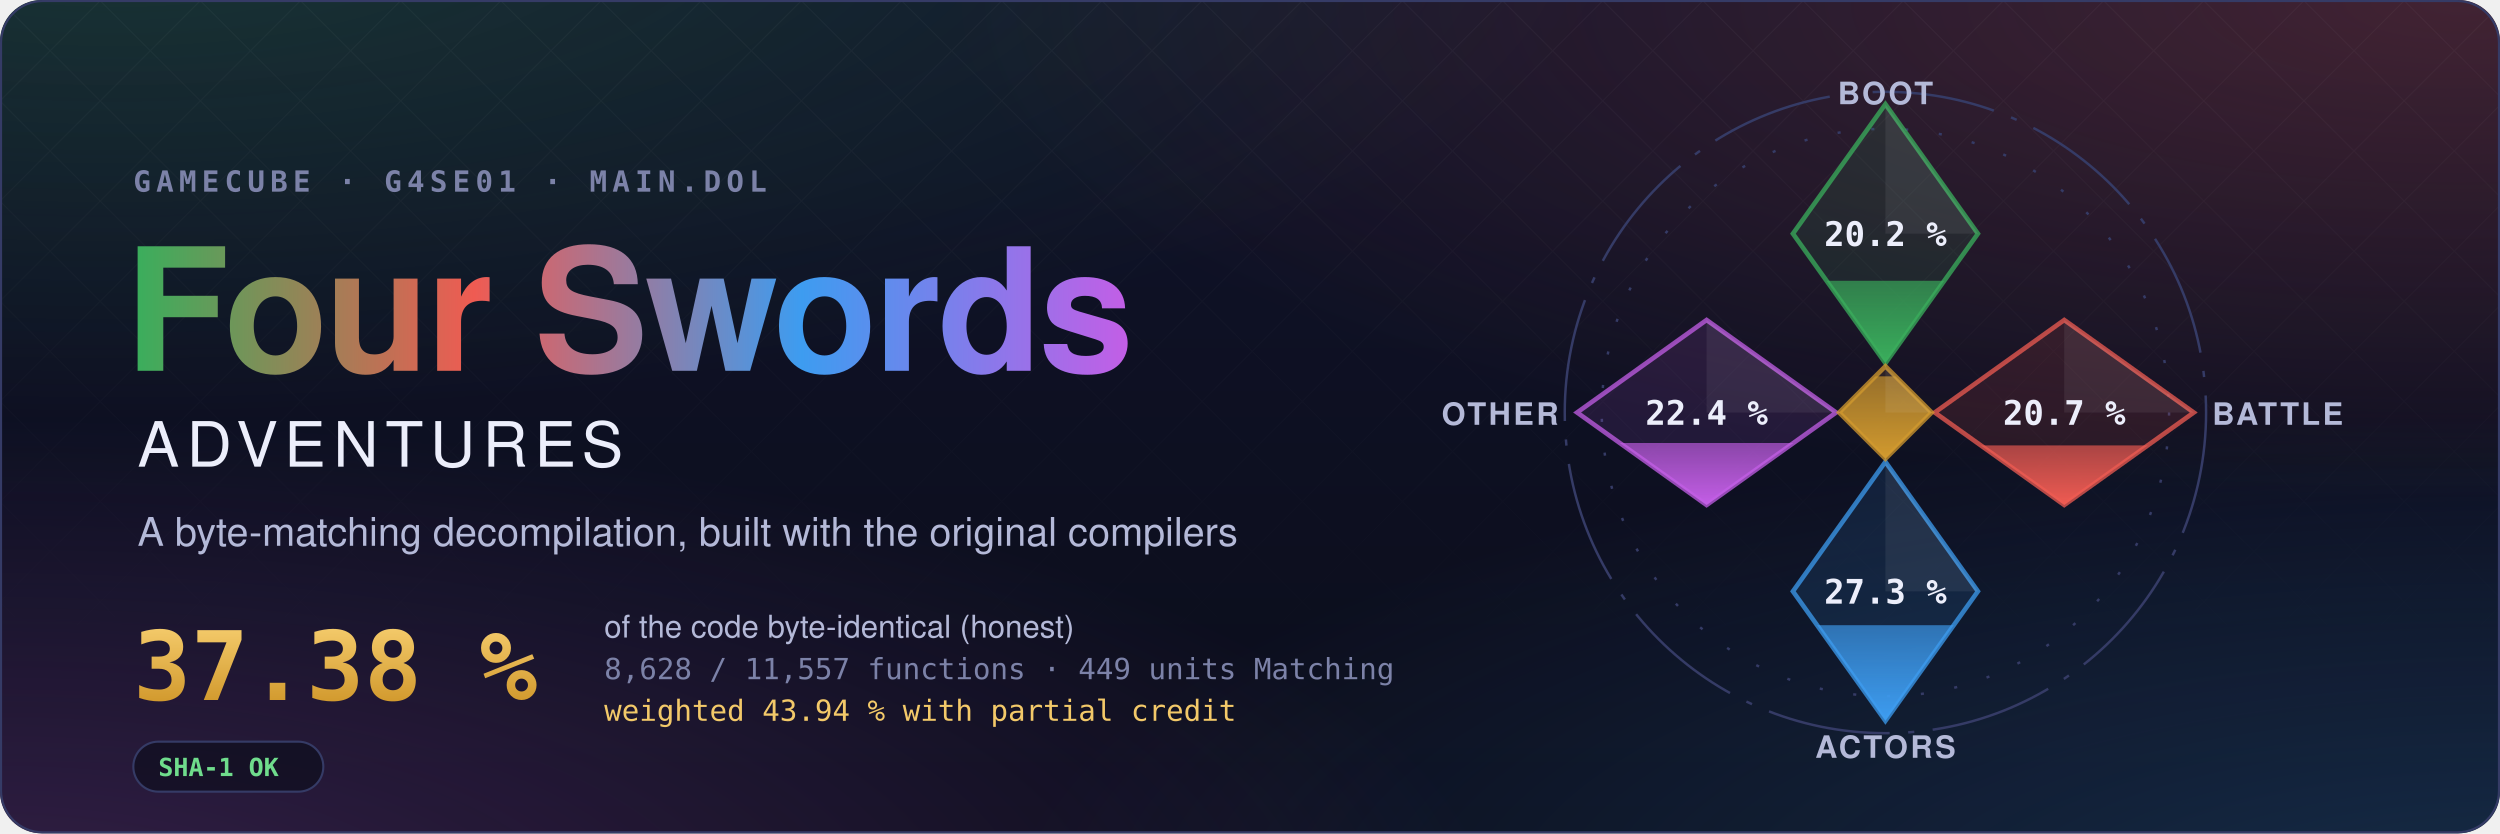
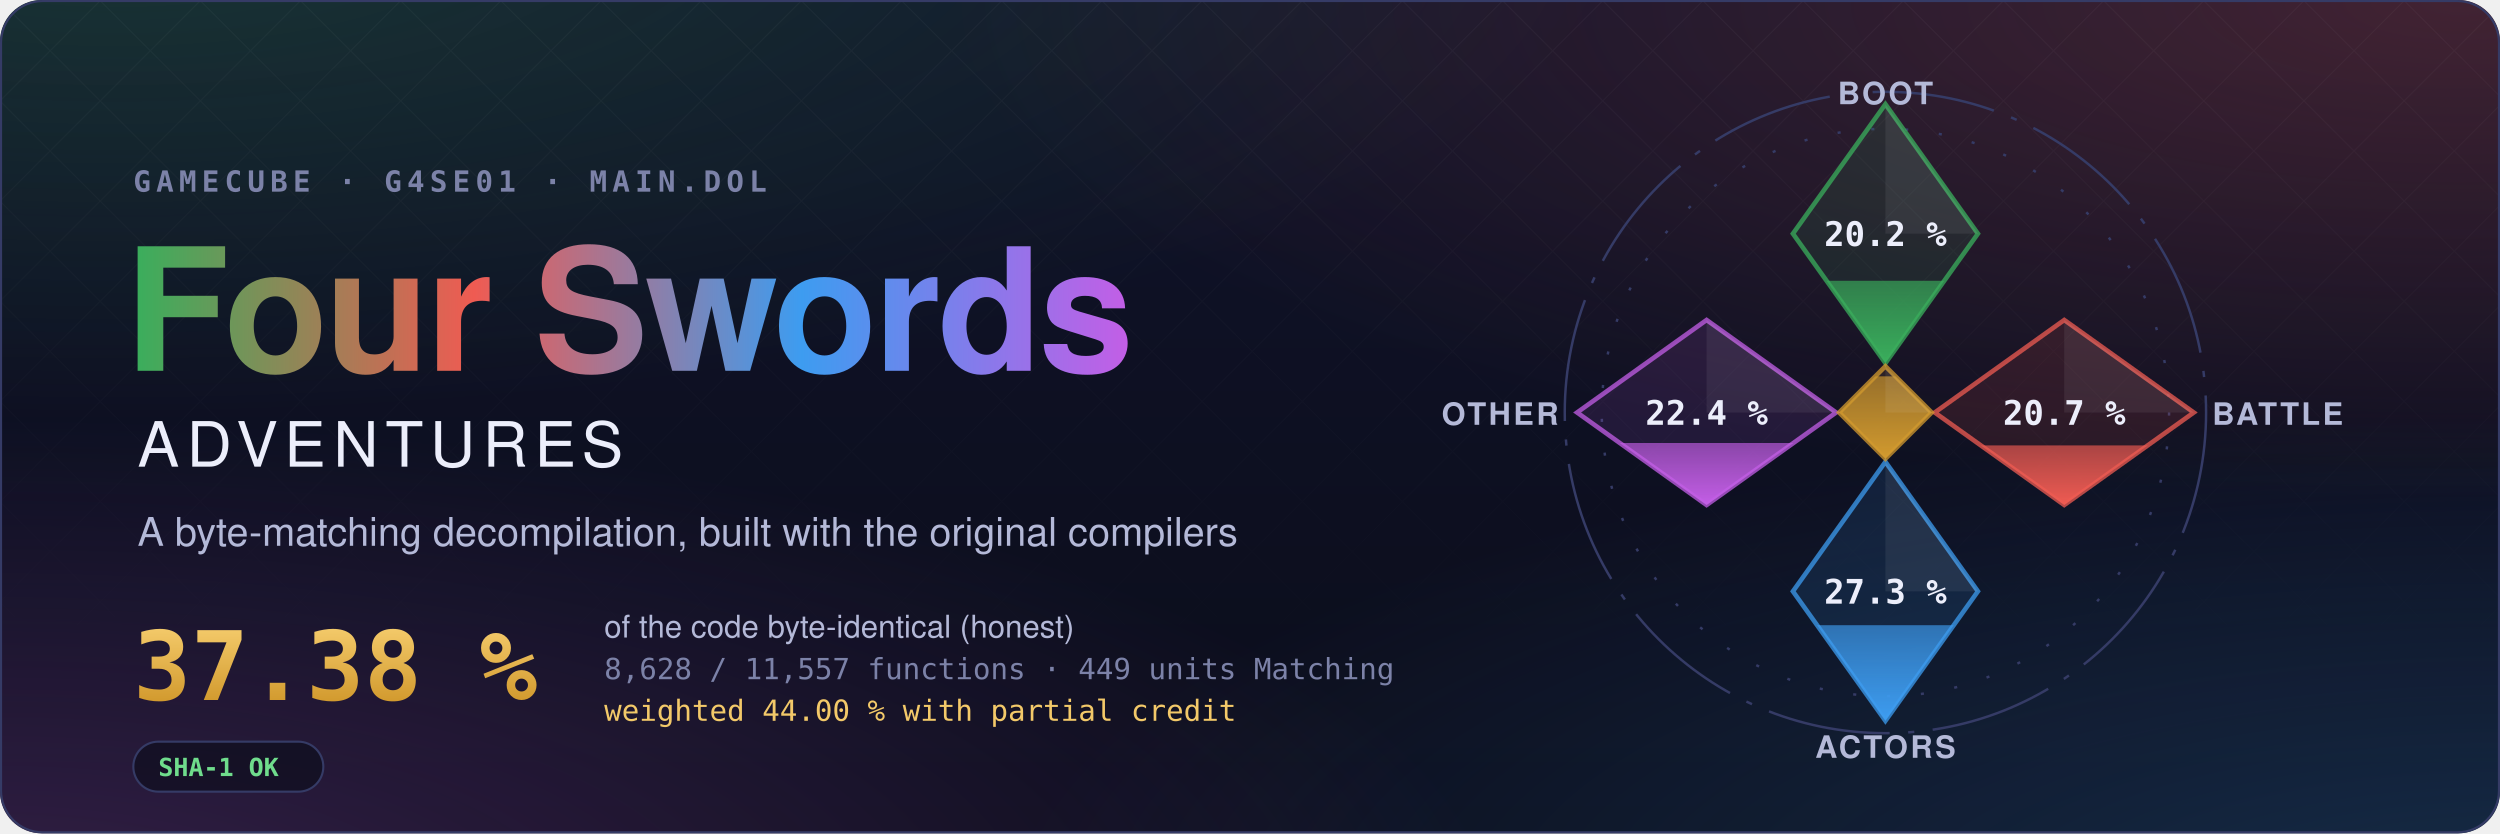
<svg xmlns="http://www.w3.org/2000/svg" width="1200" height="400" viewBox="0 0 1200 400" role="img" aria-label="Four Swords Adventures decompilation: 37.38 % of the code matched, 8,628 of 11,557 functions">
  <style>text { font-family: -apple-system, BlinkMacSystemFont, 'Segoe UI', Helvetica, Arial, sans-serif; } .mono { font-family: ui-monospace, SFMono-Regular, 'SF Mono', Menlo, Consolas, monospace; } .spin { transform-box: fill-box; transform-origin: center; animation: spin 90s linear infinite; } @keyframes spin { to { transform: rotate(360deg); } } .rise { transform-box: fill-box; transform-origin: 50% 100%; animation: rise 1.6s cubic-bezier(.2,.8,.2,1) both; } @keyframes rise { from { transform: scaleY(0); } } @media (prefers-reduced-motion: reduce) { * { animation: none !important; } }</style>
  <defs>
    <radialGradient id="glow0" cx="0.05" cy="-0.1" r="0.6">
      <stop offset="0" stop-color="#3aae5c" stop-opacity="0.22" />
      <stop offset="1" stop-color="#3aae5c" stop-opacity="0" />
    </radialGradient>
    <radialGradient id="glow1" cx="0.98" cy="0.0" r="0.6">
      <stop offset="0" stop-color="#ef5b52" stop-opacity="0.22" />
      <stop offset="1" stop-color="#ef5b52" stop-opacity="0" />
    </radialGradient>
    <radialGradient id="glow2" cx="1.0" cy="1.1" r="0.6">
      <stop offset="0" stop-color="#3d9cf0" stop-opacity="0.22" />
      <stop offset="1" stop-color="#3d9cf0" stop-opacity="0" />
    </radialGradient>
    <radialGradient id="glow3" cx="0.0" cy="1.1" r="0.6">
      <stop offset="0" stop-color="#c35ee6" stop-opacity="0.22" />
      <stop offset="1" stop-color="#c35ee6" stop-opacity="0" />
    </radialGradient>
    <linearGradient id="sky" x1="0" y1="0" x2="0" y2="1">
      <stop offset="0" stop-color="#10132a" />
      <stop offset="1" stop-color="#0b0d1a" />
    </linearGradient>
    <linearGradient id="four" x1="0" y1="0" x2="1" y2="0">
      <stop offset="0" stop-color="#3aae5c" />
      <stop offset="0.34" stop-color="#ef5b52" />
      <stop offset="0.67" stop-color="#3d9cf0" />
      <stop offset="1" stop-color="#c35ee6" />
    </linearGradient>
    <linearGradient id="goldtext" x1="0" y1="0" x2="0" y2="1">
      <stop offset="0" stop-color="#f3c969" />
      <stop offset="1" stop-color="#d29a2e" />
    </linearGradient>
    <pattern id="lattice" width="34" height="34" patternUnits="userSpaceOnUse" patternTransform="rotate(45)">
      <path d="M0 0H34M0 0V34" stroke="#fff" stroke-opacity="0.035" />
    </pattern>
    <linearGradient id="fade" x1="0" y1="0" x2="0" y2="1">
      <stop offset="0" stop-color="#fff" />
      <stop offset="0.8" stop-color="#fff" stop-opacity="0" />
    </linearGradient>
    <mask id="fadeMask">
      <rect width="1200" height="400" fill="url(#fade)" />
    </mask>
    <clipPath id="card">
      <rect width="1200" height="400" rx="20" />
    </clipPath>
  </defs>
  <g clip-path="url(#card)">
    <rect width="1200" height="400" fill="url(#sky)" />
    <rect width="1200" height="400" fill="url(#glow0)" />
    <rect width="1200" height="400" fill="url(#glow1)" />
    <rect width="1200" height="400" fill="url(#glow2)" />
    <rect width="1200" height="400" fill="url(#glow3)" />
    <rect width="1200" height="400" fill="url(#lattice)" mask="url(#fadeMask)" />
  </g>
  <rect x="0.5" y="0.5" width="1199" height="399" rx="20" fill="none" stroke="#353b66" />
  <text x="64" y="92" class="mono" font-size="14" font-weight="600" letter-spacing="0.18em" fill="#7c82a8">GAMECUBE · G4SE01 · MAIN.DOL</text>
  <text x="60" y="178" font-size="82" font-weight="700" letter-spacing="-1.5" fill="url(#four)">Four Swords</text>
  <text x="66" y="224" font-size="30" font-weight="500" letter-spacing="0.12em" fill="#eceefb">ADVENTURES</text>
  <text x="66" y="262" font-size="19" fill="#b4b9d8">A byte-matching decompilation, built with the original compilers</text>
  <text x="64" y="336" class="mono" font-size="46" font-weight="700" fill="url(#goldtext)">37.38 %</text>
  <text x="290" y="306" font-size="15" fill="#b4b9d8">of the code byte-identical (honest)</text>
  <text x="290" y="326" class="mono" font-size="14" fill="#7c82a8">8,628 / 11,557 functions · 449 units Matching</text>
-   <text x="290" y="346" class="mono" font-size="14" fill="#f3c969">weighted 43.94 % with partial credit</text>
+   <text x="290" y="346" class="mono" font-size="14" fill="#f3c969">weighted 44.00 % with partial credit</text>
  <g transform="translate(64 356)">
    <rect width="91.2" height="24" rx="12" fill="#0b0d1a" fill-opacity="0.6" stroke="#353b66" />
    <text x="12" y="16.5" class="mono" font-size="12" font-weight="600" fill="#6fdc8c">SHA-1 OK</text>
  </g>
  <defs>
    <clipPath id="ec-boot">
      <path d="M0 -100L30 -58L0 -16L-30 -58Z" />
    </clipPath>
    <linearGradient id="eg-boot" x1="0" y1="1" x2="0" y2="0">
      <stop offset="0" stop-color="#3aae5c" />
      <stop offset="1" stop-color="#3aae5c" stop-opacity="0.65" />
    </linearGradient>
    <clipPath id="ec-battle">
      <path d="M58 -30L100 0L58 30L16 0Z" />
    </clipPath>
    <linearGradient id="eg-battle" x1="0" y1="1" x2="0" y2="0">
      <stop offset="0" stop-color="#ef5b52" />
      <stop offset="1" stop-color="#ef5b52" stop-opacity="0.65" />
    </linearGradient>
    <clipPath id="ec-actors">
      <path d="M0 16L30 58L0 100L-30 58Z" />
    </clipPath>
    <linearGradient id="eg-actors" x1="0" y1="1" x2="0" y2="0">
      <stop offset="0" stop-color="#3d9cf0" />
      <stop offset="1" stop-color="#3d9cf0" stop-opacity="0.65" />
    </linearGradient>
    <clipPath id="ec-other">
      <path d="M-58 -30L-16 0L-58 30L-100 0Z" />
    </clipPath>
    <linearGradient id="eg-other" x1="0" y1="1" x2="0" y2="0">
      <stop offset="0" stop-color="#c35ee6" />
      <stop offset="1" stop-color="#c35ee6" stop-opacity="0.65" />
    </linearGradient>
    <clipPath id="ec-libs">
      <path d="M0 -15L15 0L0 15L-15 0Z" />
    </clipPath>
    <linearGradient id="eg-libs" x1="0" y1="1" x2="0" y2="0">
      <stop offset="0" stop-color="#d29a2e" />
      <stop offset="1" stop-color="#d29a2e" stop-opacity="0.65" />
    </linearGradient>
  </defs>
  <g transform="translate(905 198) scale(1.48)">
    <circle class="spin" r="104" fill="none" stroke="#353b66" stroke-width="0.8" stroke-dasharray="40 6 2 6" />
    <circle r="92" fill="none" stroke="#353b66" stroke-width="0.8" stroke-dasharray="1 10" />
    <path d="M0 -100L30 -58L0 -16L-30 -58Z" fill="#3aae5c" fill-opacity="0.12" stroke="#3aae5c" stroke-opacity="0.75" stroke-width="1.5" />
    <g clip-path="url(#ec-boot)">
      <rect class="rise" style="animation-delay:0.20s" x="-30" y="-42.71" width="60" height="26.71" fill="url(#eg-boot)" />
    </g>
    <path d="M0 -100L30 -58L0 -58Z" fill="#fff" fill-opacity="0.07" />
    <text x="0" y="-54" text-anchor="middle" font-size="11" font-weight="700" fill="#eceefb" class="mono">20.2 %</text>
    <text x="0" y="-100" text-anchor="middle" font-size="10" font-weight="600" letter-spacing="0.08em" fill="#b4b9d8">BOOT</text>
    <path d="M58 -30L100 0L58 30L16 0Z" fill="#ef5b52" fill-opacity="0.12" stroke="#ef5b52" stroke-opacity="0.75" stroke-width="1.5" />
    <g clip-path="url(#ec-battle)">
      <rect class="rise" style="animation-delay:0.35s" x="16" y="10.68" width="84" height="19.32" fill="url(#eg-battle)" />
    </g>
    <path d="M58 -30L100 0L58 0Z" fill="#fff" fill-opacity="0.07" />
    <text x="58" y="4" text-anchor="middle" font-size="11" font-weight="700" fill="#eceefb" class="mono">20.7 %</text>
    <text x="106" y="4" text-anchor="start" font-size="10" font-weight="600" letter-spacing="0.08em" fill="#b4b9d8">BATTLE</text>
    <path d="M0 16L30 58L0 100L-30 58Z" fill="#3d9cf0" fill-opacity="0.12" stroke="#3d9cf0" stroke-opacity="0.75" stroke-width="1.5" />
    <g clip-path="url(#ec-actors)">
      <rect class="rise" style="animation-delay:0.50s" x="-30" y="68.99" width="60" height="31.01" fill="url(#eg-actors)" />
    </g>
    <path d="M0 16L30 58L0 58Z" fill="#fff" fill-opacity="0.07" />
    <text x="0" y="62" text-anchor="middle" font-size="11" font-weight="700" fill="#eceefb" class="mono">27.3 %</text>
    <text x="0" y="112" text-anchor="middle" font-size="10" font-weight="600" letter-spacing="0.08em" fill="#b4b9d8">ACTORS</text>
    <path d="M-58 -30L-16 0L-58 30L-100 0Z" fill="#c35ee6" fill-opacity="0.12" stroke="#c35ee6" stroke-opacity="0.75" stroke-width="1.5" />
    <g clip-path="url(#ec-other)">
      <rect class="rise" style="animation-delay:0.65s" x="-100" y="9.90" width="84" height="20.10" fill="url(#eg-other)" />
    </g>
    <path d="M-58 -30L-16 0L-58 0Z" fill="#fff" fill-opacity="0.07" />
    <text x="-58" y="4" text-anchor="middle" font-size="11" font-weight="700" fill="#eceefb" class="mono">22.4 %</text>
    <text x="-106" y="4" text-anchor="end" font-size="10" font-weight="600" letter-spacing="0.08em" fill="#b4b9d8">OTHER</text>
    <path d="M0 -15L15 0L0 15L-15 0Z" fill="#d29a2e" fill-opacity="0.12" stroke="#d29a2e" stroke-opacity="0.75" stroke-width="1.5" />
    <g clip-path="url(#ec-libs)">
      <rect class="rise" style="animation-delay:0.80s" x="-15" y="-11.74" width="30" height="26.74" fill="url(#eg-libs)" />
    </g>
    <path d="M0 -15L15 0L0 0Z" fill="#fff" fill-opacity="0.07" />
  </g>
</svg>
